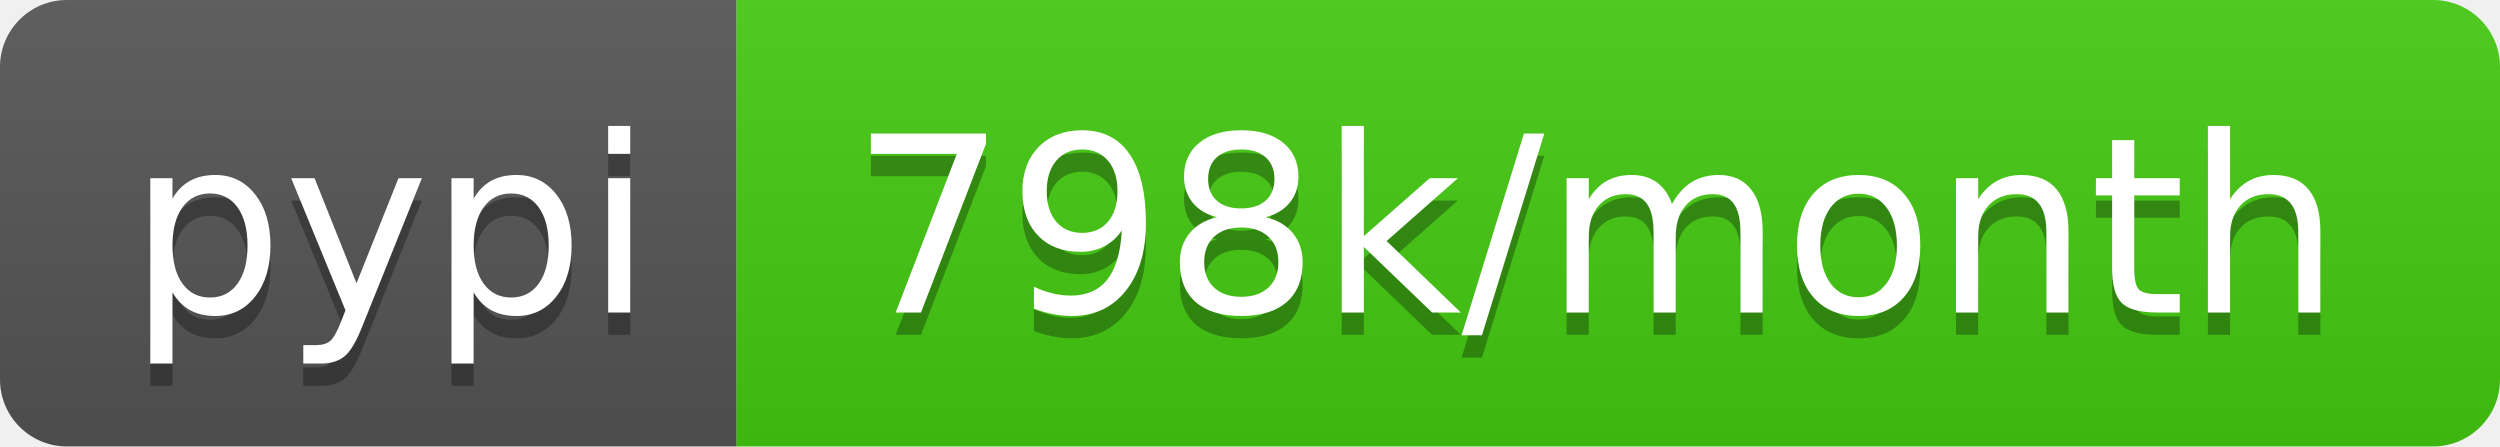
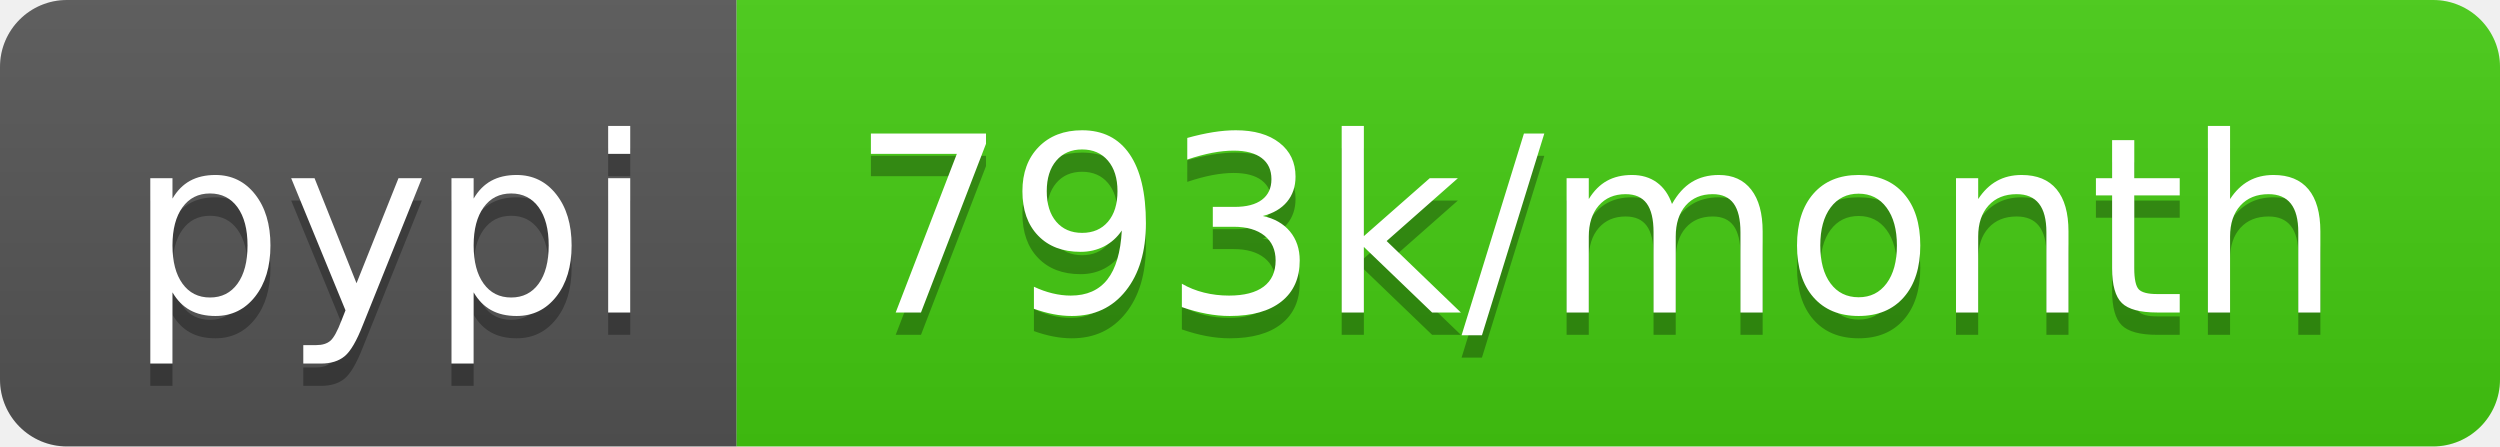
<svg xmlns="http://www.w3.org/2000/svg" width="112" height="20">
  <linearGradient id="b" x2="0" y2="100%">
    <stop offset="0" stop-color="#bbb" stop-opacity=".1" />
    <stop offset="1" stop-opacity=".1" />
  </linearGradient>
  <clipPath id="a">
    <rect width="112" height="20" rx="3" fill="#fff" />
  </clipPath>
  <g clip-path="url(#a)">
    <path fill="#555" d="M0 0h33v20H0z" />
    <path fill="#4c1" d="M33 0h79v20H33z" />
    <path fill="url(#b)" d="M0 0h112v20H0z" />
  </g>
  <g fill="#fff" text-anchor="middle" font-family="DejaVu Sans,Verdana,Geneva,sans-serif" font-size="110">
    <text x="175" y="150" fill="#010101" fill-opacity=".3" transform="scale(.1)" textLength="230">pypi</text>
    <text x="175" y="140" transform="scale(.1)" textLength="230">pypi</text>
-     <text x="715" y="150" fill="#010101" fill-opacity=".3" transform="scale(.1)" textLength="690">798k/month</text>
-     <text x="715" y="140" transform="scale(.1)" textLength="690">798k/month</text>
+     <text x="715" y="150" fill="#010101" fill-opacity=".3" transform="scale(.1)" textLength="690">793k/month</text>
+     <text x="715" y="140" transform="scale(.1)" textLength="690">793k/month</text>
  </g>
</svg>
